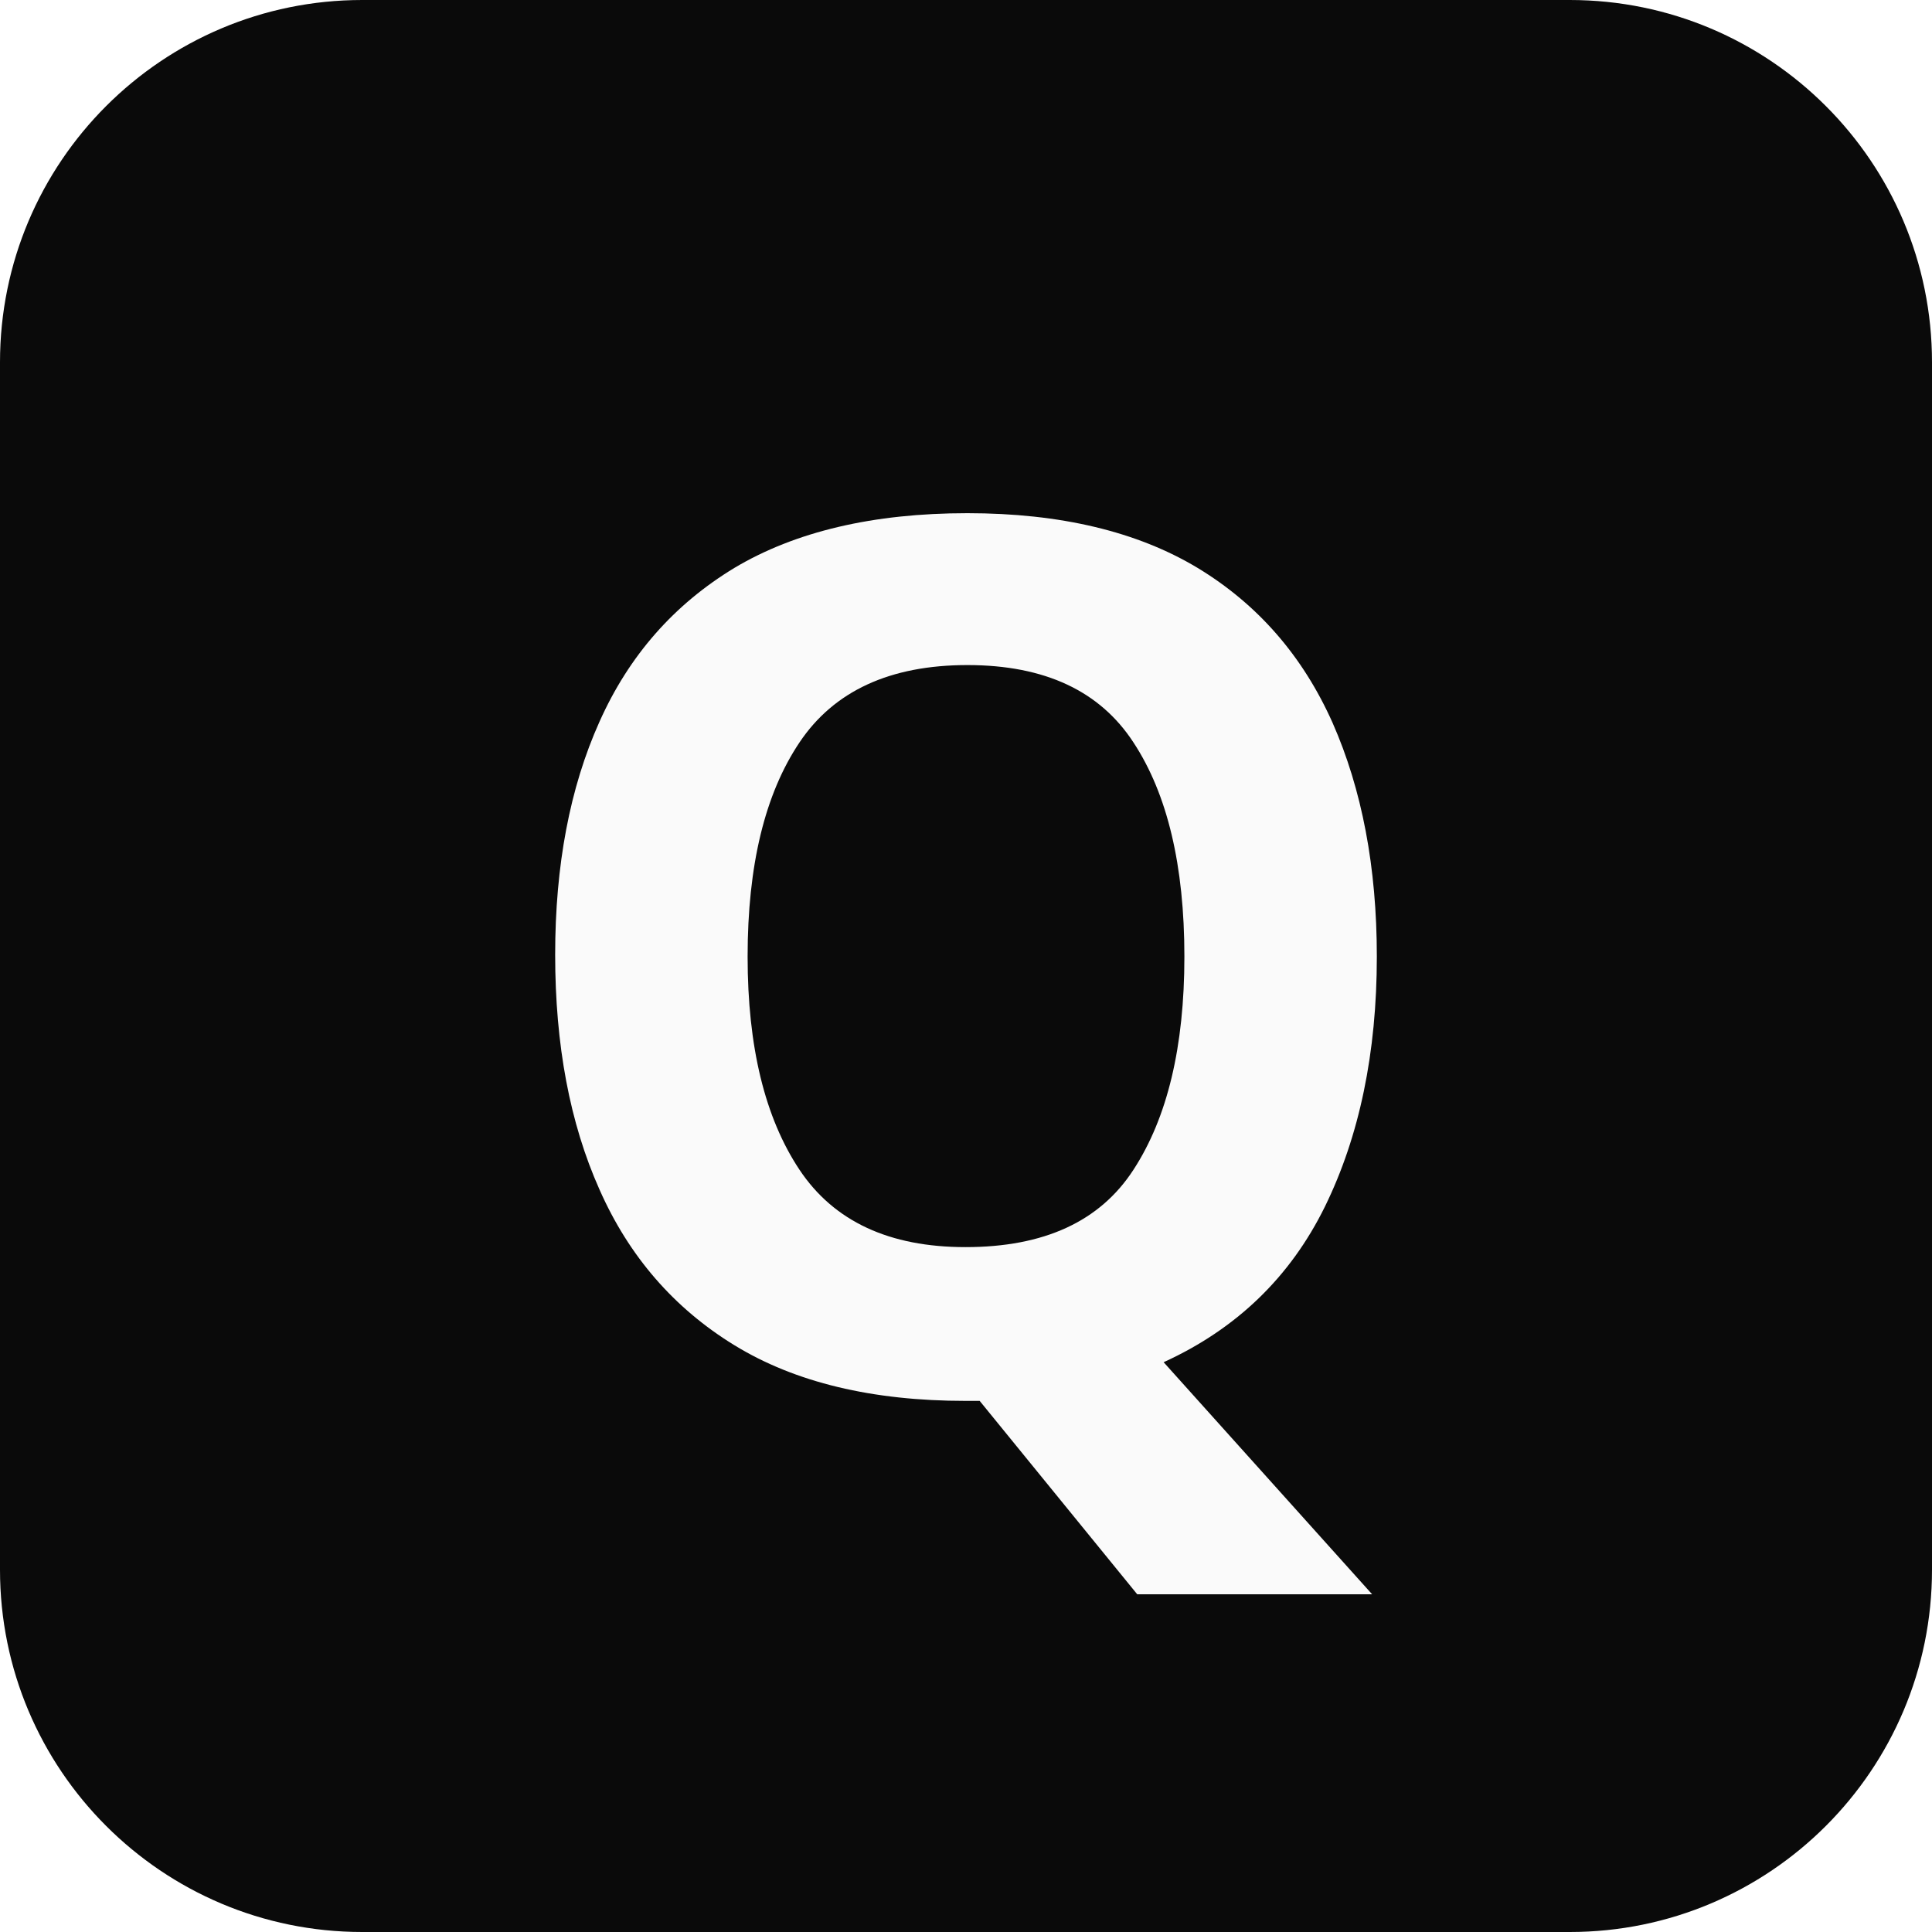
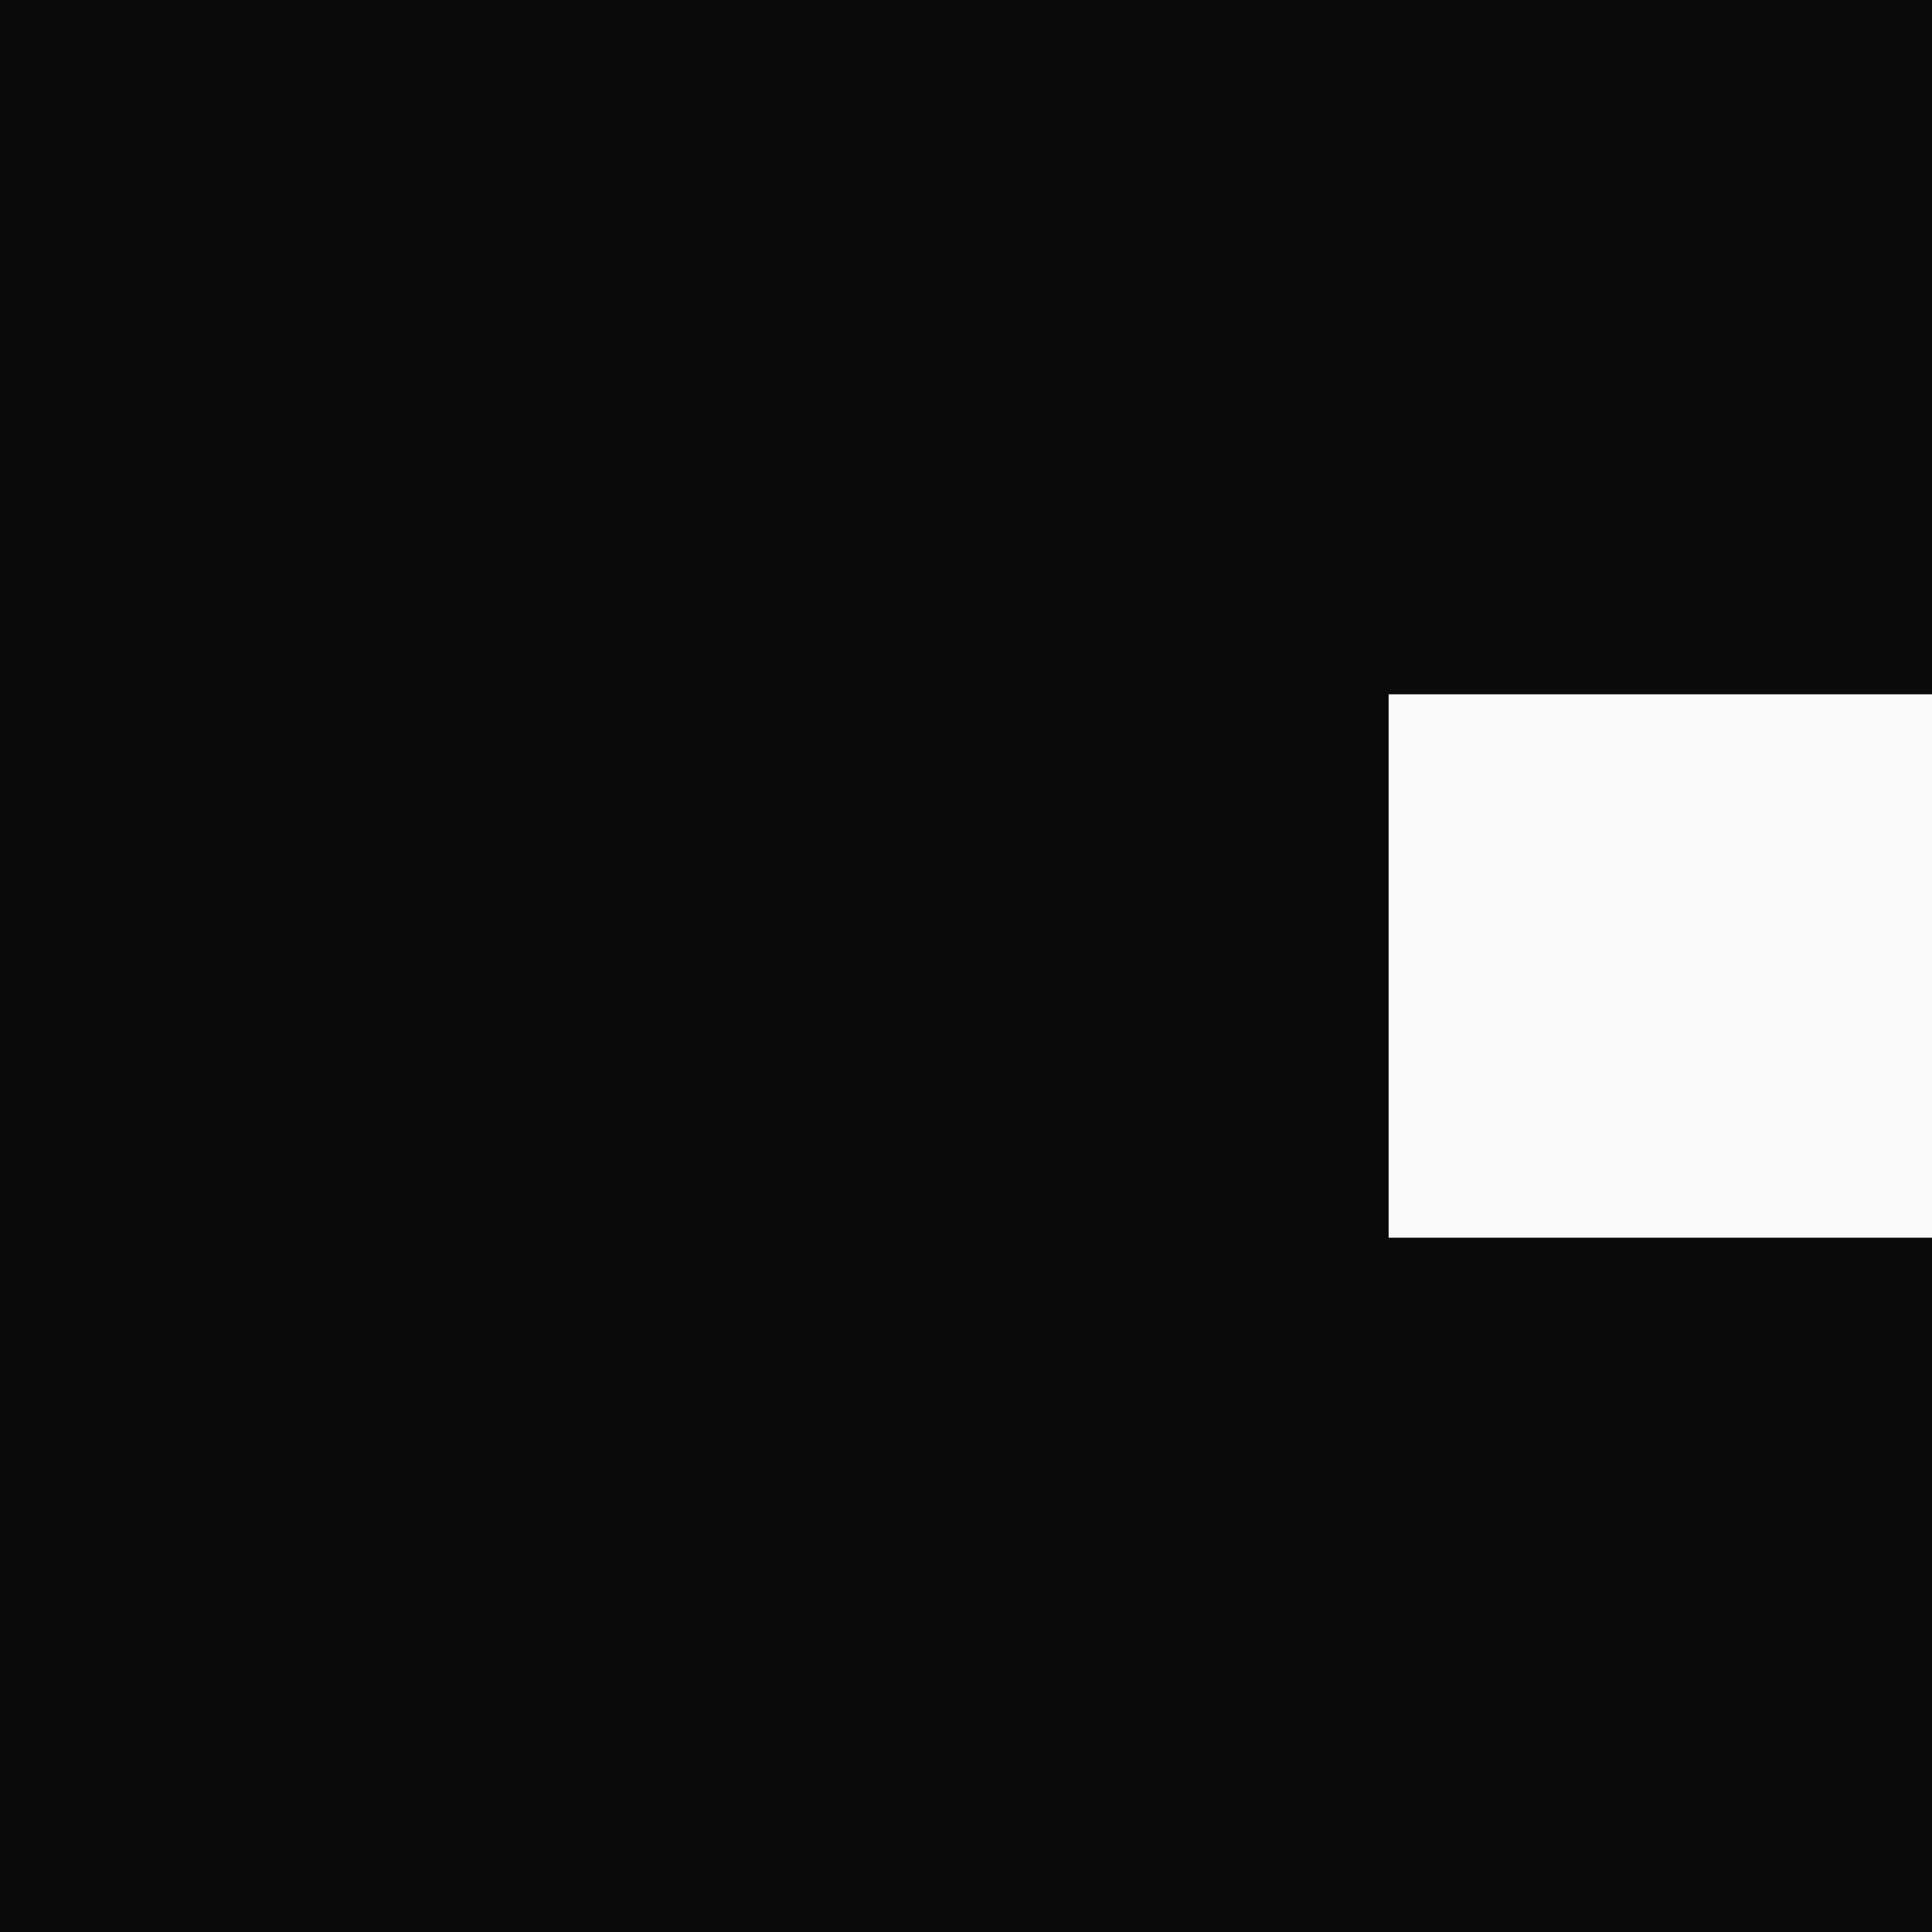
<svg xmlns="http://www.w3.org/2000/svg" viewBox="0 0 32 32">
-   <rect width="32" height="32" rx="6" fill="#0a0a0a" />
-   <text x="16" y="23" text-anchor="middle" font-family="system-ui" font-size="20" font-weight="700" fill="#fafafa">Q</text>
+   <rect width="32" height="32" fill="#0a0a0a" />
+   <rect x="23" y="11.5" width="9" height="9" fill="#fafafa" />
</svg>
